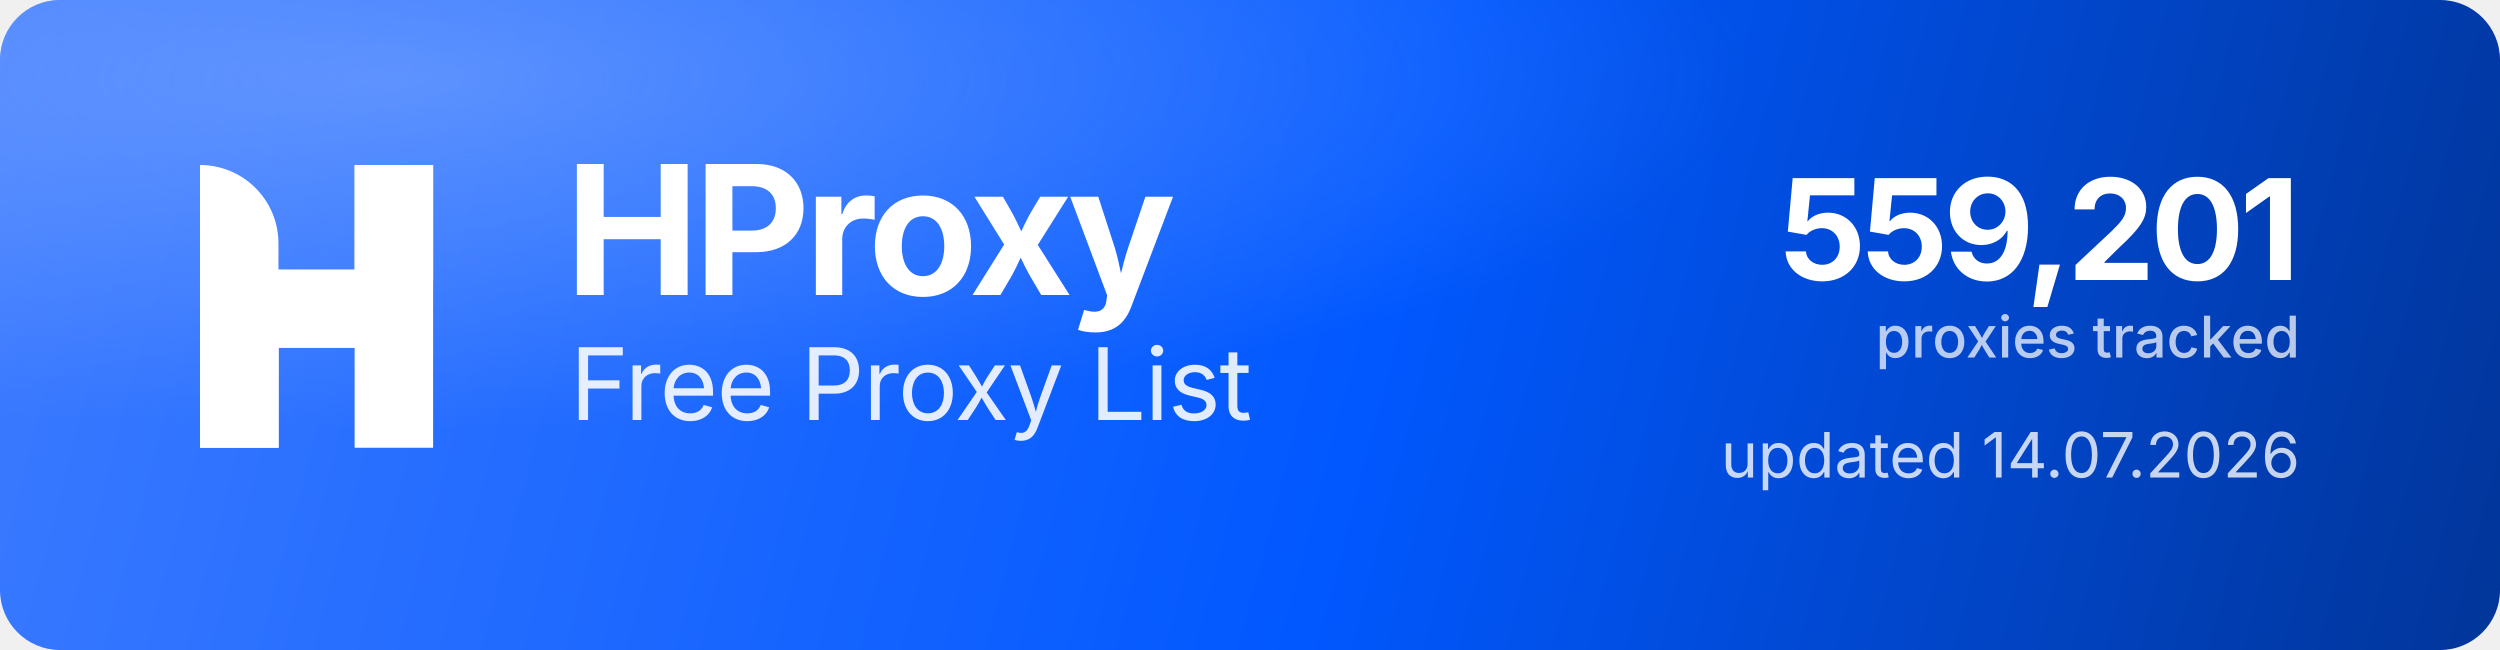
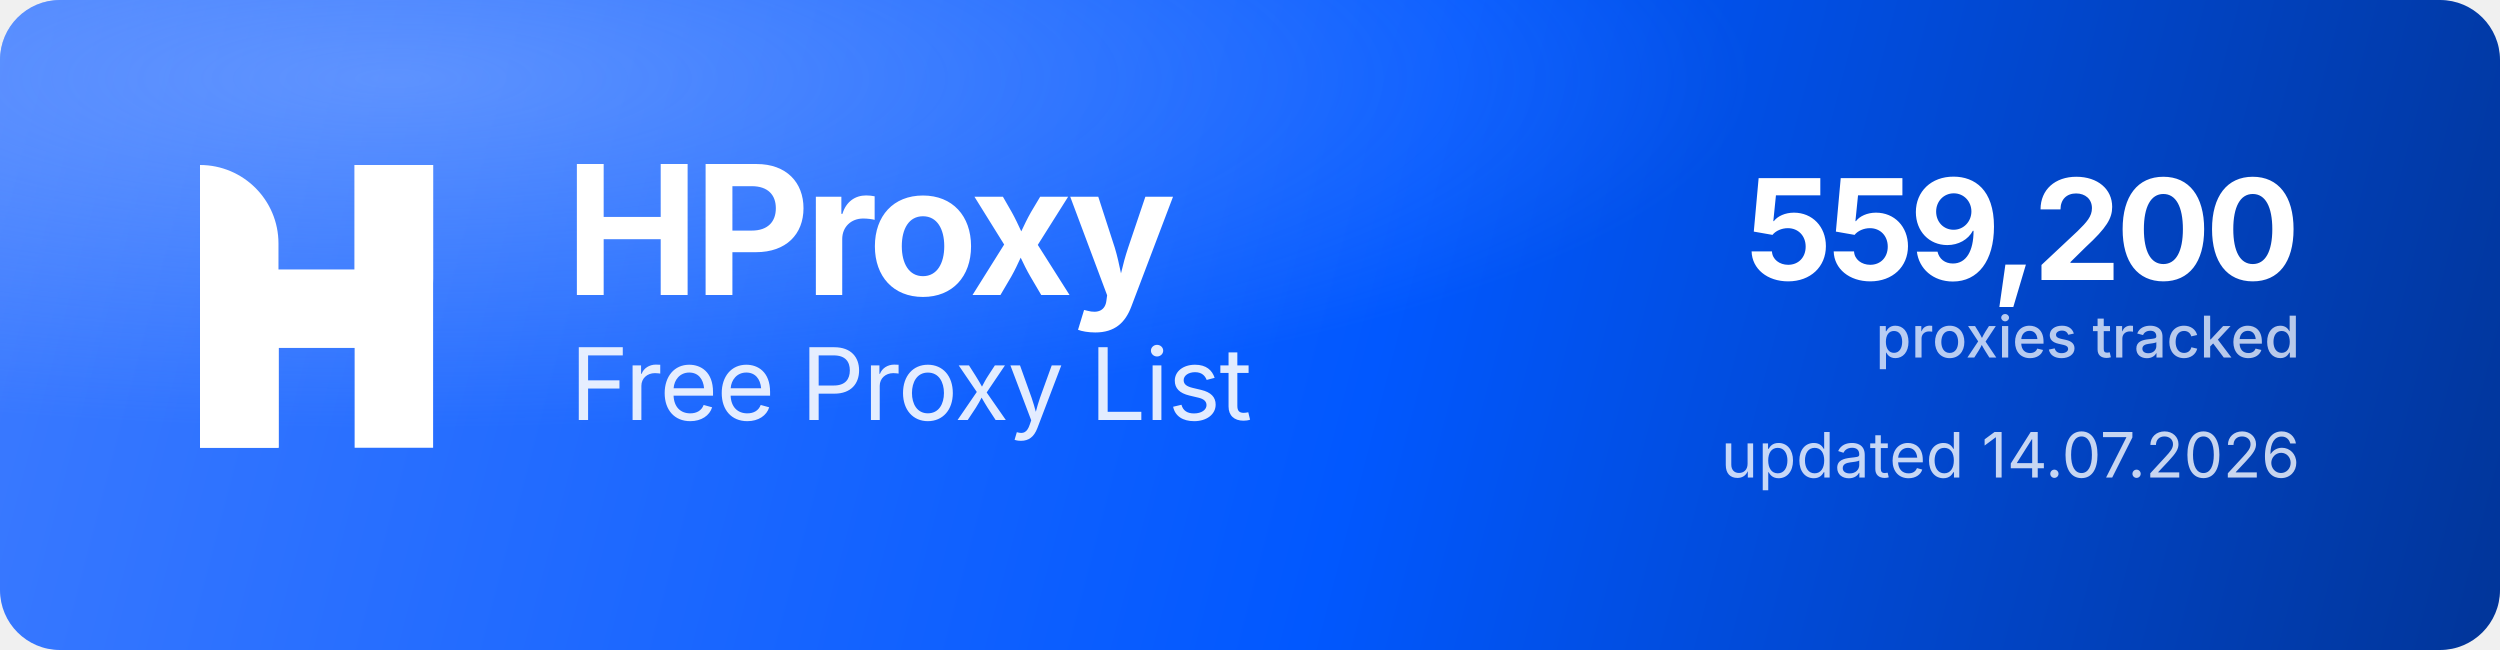
<svg xmlns="http://www.w3.org/2000/svg" width="1000" height="260" viewBox="0 0 1000 260" role="img" aria-label="HProxy Free Proxy List">
  <defs>
    <linearGradient id="hp-bg" x1="0" y1="0" x2="1000" y2="260" gradientUnits="userSpaceOnUse">
      <stop offset="0" stop-color="#3D7BFF" />
      <stop offset="0.55" stop-color="#0158FF" />
      <stop offset="1" stop-color="#013599" />
    </linearGradient>
    <radialGradient id="hp-glow" cx="0.16" cy="0.12" r="0.9">
      <stop offset="0" stop-color="#8FB4FF" stop-opacity="0.5" />
      <stop offset="0.6" stop-color="#8FB4FF" stop-opacity="0" />
    </radialGradient>
  </defs>
  <rect width="1000" height="260" rx="24" fill="url(#hp-bg)" />
  <rect width="1000" height="260" rx="24" fill="url(#hp-glow)" />
  <g transform="translate(80,66) scale(4.35)" fill="#FFFFFF">
    <path d="M0 0V0C3.985 0 7.216 3.231 7.216 7.216V26H0V0Z" />
    <rect x="14.219" width="7.216" height="26" />
    <path d="M7.235 26H0V15.971C0 12.455 2.851 9.604 6.367 9.604H14.22V0H21.437V10.453C21.437 13.97 18.586 16.82 15.069 16.82H7.235V26Z" />
  </g>
  <text x="226" y="118" font-family="'Geist','Inter','Segoe UI',system-ui,-apple-system,Helvetica,Arial,sans-serif" font-size="72" font-weight="700" letter-spacing="-2.3" fill="#FFFFFF">HProxy</text>
  <text x="228" y="168" font-family="'Geist','Inter','Segoe UI',system-ui,-apple-system,Helvetica,Arial,sans-serif" font-size="40" font-weight="400" letter-spacing="-0.5" fill="#FFFFFF" fill-opacity="0.88">Free Proxy List</text>
-   <text x="920" y="112" text-anchor="end" font-family="'Geist','Inter','Segoe UI',system-ui,-apple-system,Helvetica,Arial,sans-serif" font-size="56" font-weight="700" letter-spacing="-2" fill="#FFFFFF">559,201</text>
+   <text x="920" y="112" text-anchor="end" font-family="'Geist','Inter','Segoe UI',system-ui,-apple-system,Helvetica,Arial,sans-serif" font-size="56" font-weight="700" letter-spacing="-2" fill="#FFFFFF">559,200</text>
  <text x="920" y="143" text-anchor="end" font-family="'Geist','Inter','Segoe UI',system-ui,-apple-system,Helvetica,Arial,sans-serif" font-size="23" font-weight="500" fill="#FFFFFF" fill-opacity="0.72">proxies tracked</text>
  <text x="920" y="191" text-anchor="end" font-family="'Geist','Inter','Segoe UI',system-ui,-apple-system,Helvetica,Arial,sans-serif" font-size="25" font-weight="400" fill="#FFFFFF" fill-opacity="0.78">updated 14.07.2026</text>
</svg>
